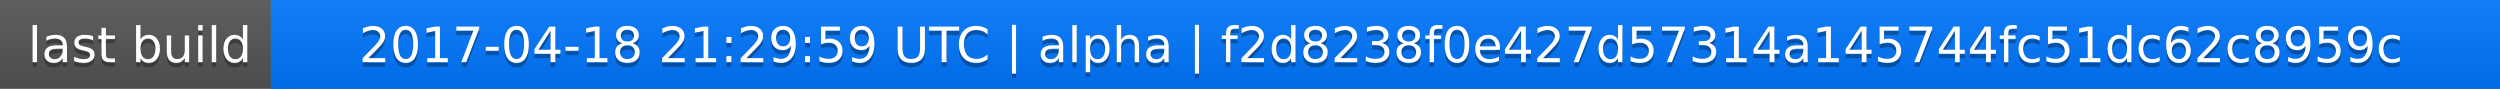
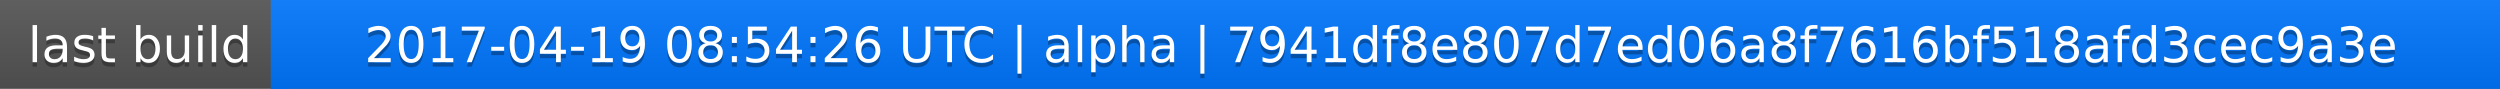
<svg xmlns="http://www.w3.org/2000/svg" width="563" height="20">
  <linearGradient id="a" x2="0" y2="100%">
    <stop offset="0" stop-color="#bbb" stop-opacity=".1" />
    <stop offset="1" stop-opacity=".1" />
  </linearGradient>
  <rect rx="0" width="563" height="20" fill="#555" />
  <rect rx="0" x="61" width="502" height="20" fill="#07f" />
  <path fill="#07f" d="M61 0h4v20h-4z" />
  <rect rx="0" width="563" height="20" fill="url(#a)" />
  <g fill="#fff" text-anchor="middle" font-family="DejaVu Sans,Verdana,Geneva,sans-serif" font-size="11">
    <text x="31.5" y="15" fill="#010101" fill-opacity=".3">last build</text>
    <text x="31.5" y="14">last build</text>
-     <text x="311" y="15" fill="#010101" fill-opacity=".3">2017-04-18 21:29:59 UTC | alpha | f2d8238f0e427d57314a145744fc51dc62c8959c</text>
-     <text x="311" y="14">2017-04-18 21:29:59 UTC | alpha | f2d8238f0e427d57314a145744fc51dc62c8959c</text>
+     <text x="311" y="15" fill="#010101" fill-opacity=".3">2017-04-19 08:54:26 UTC | alpha | 7941df8e807d7ed06a8f7616bf518afd3cec9a3e</text>
+     <text x="311" y="14">2017-04-19 08:54:26 UTC | alpha | 7941df8e807d7ed06a8f7616bf518afd3cec9a3e</text>
  </g>
</svg>
